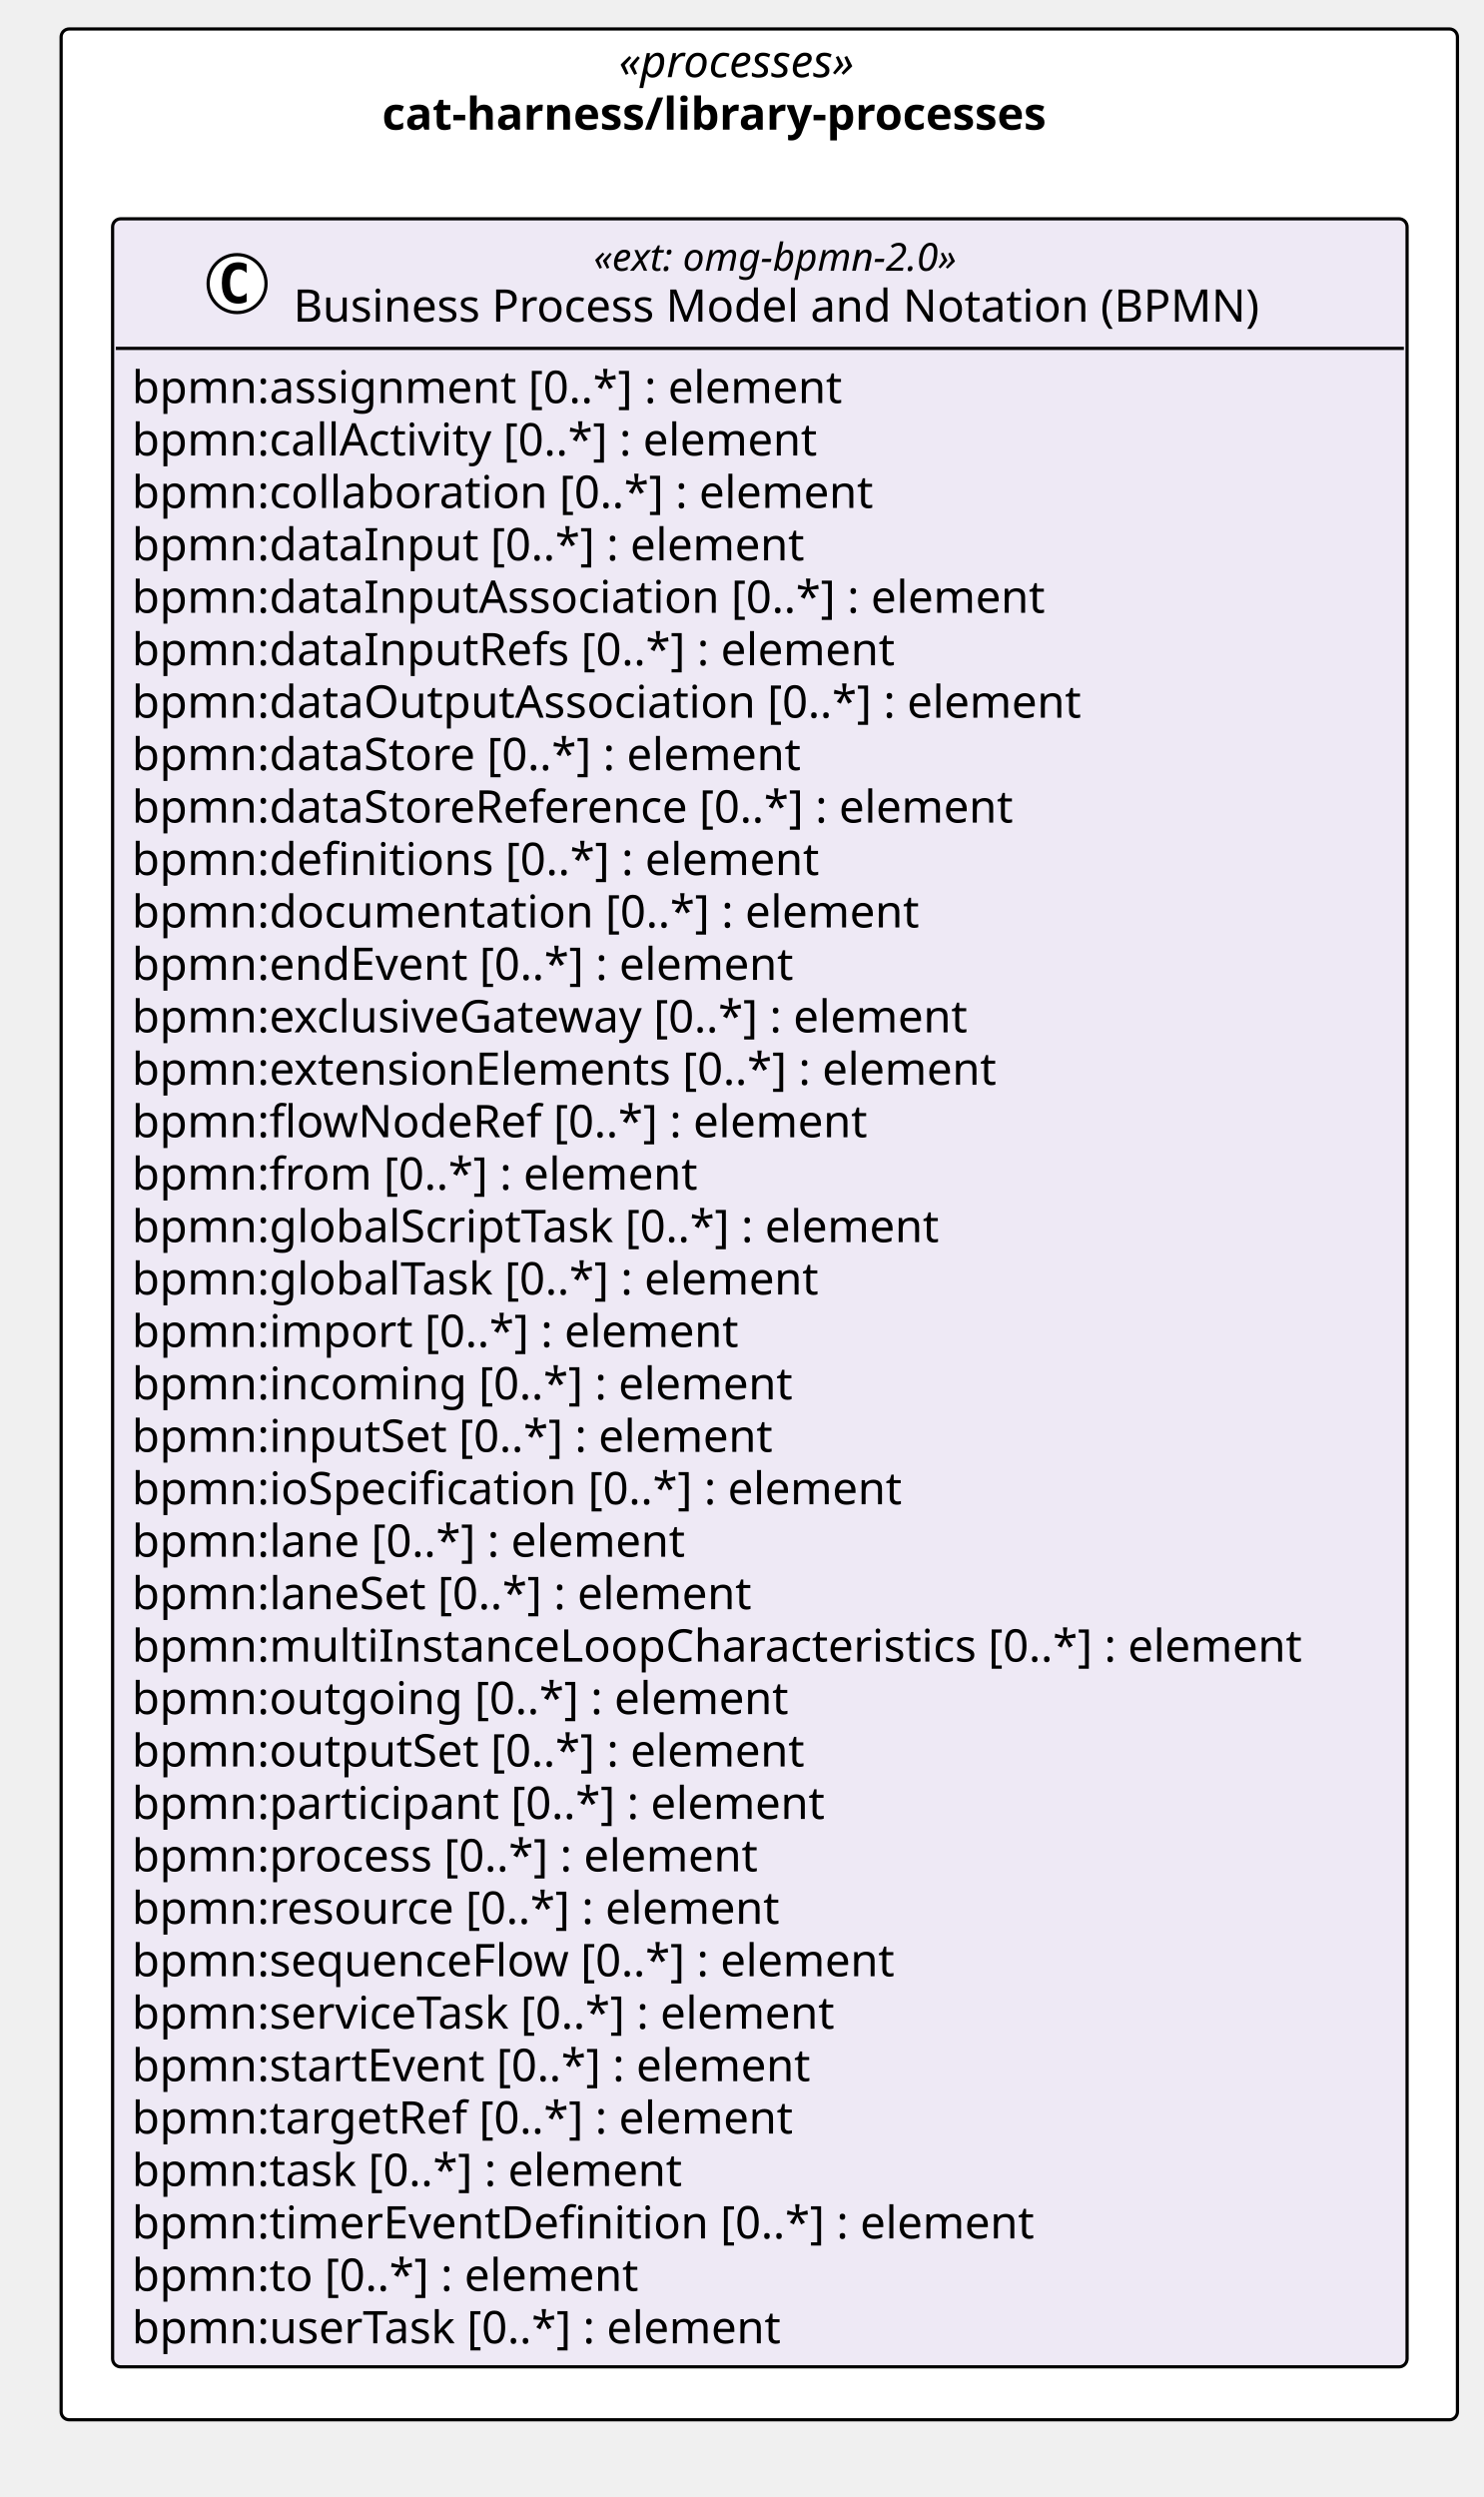
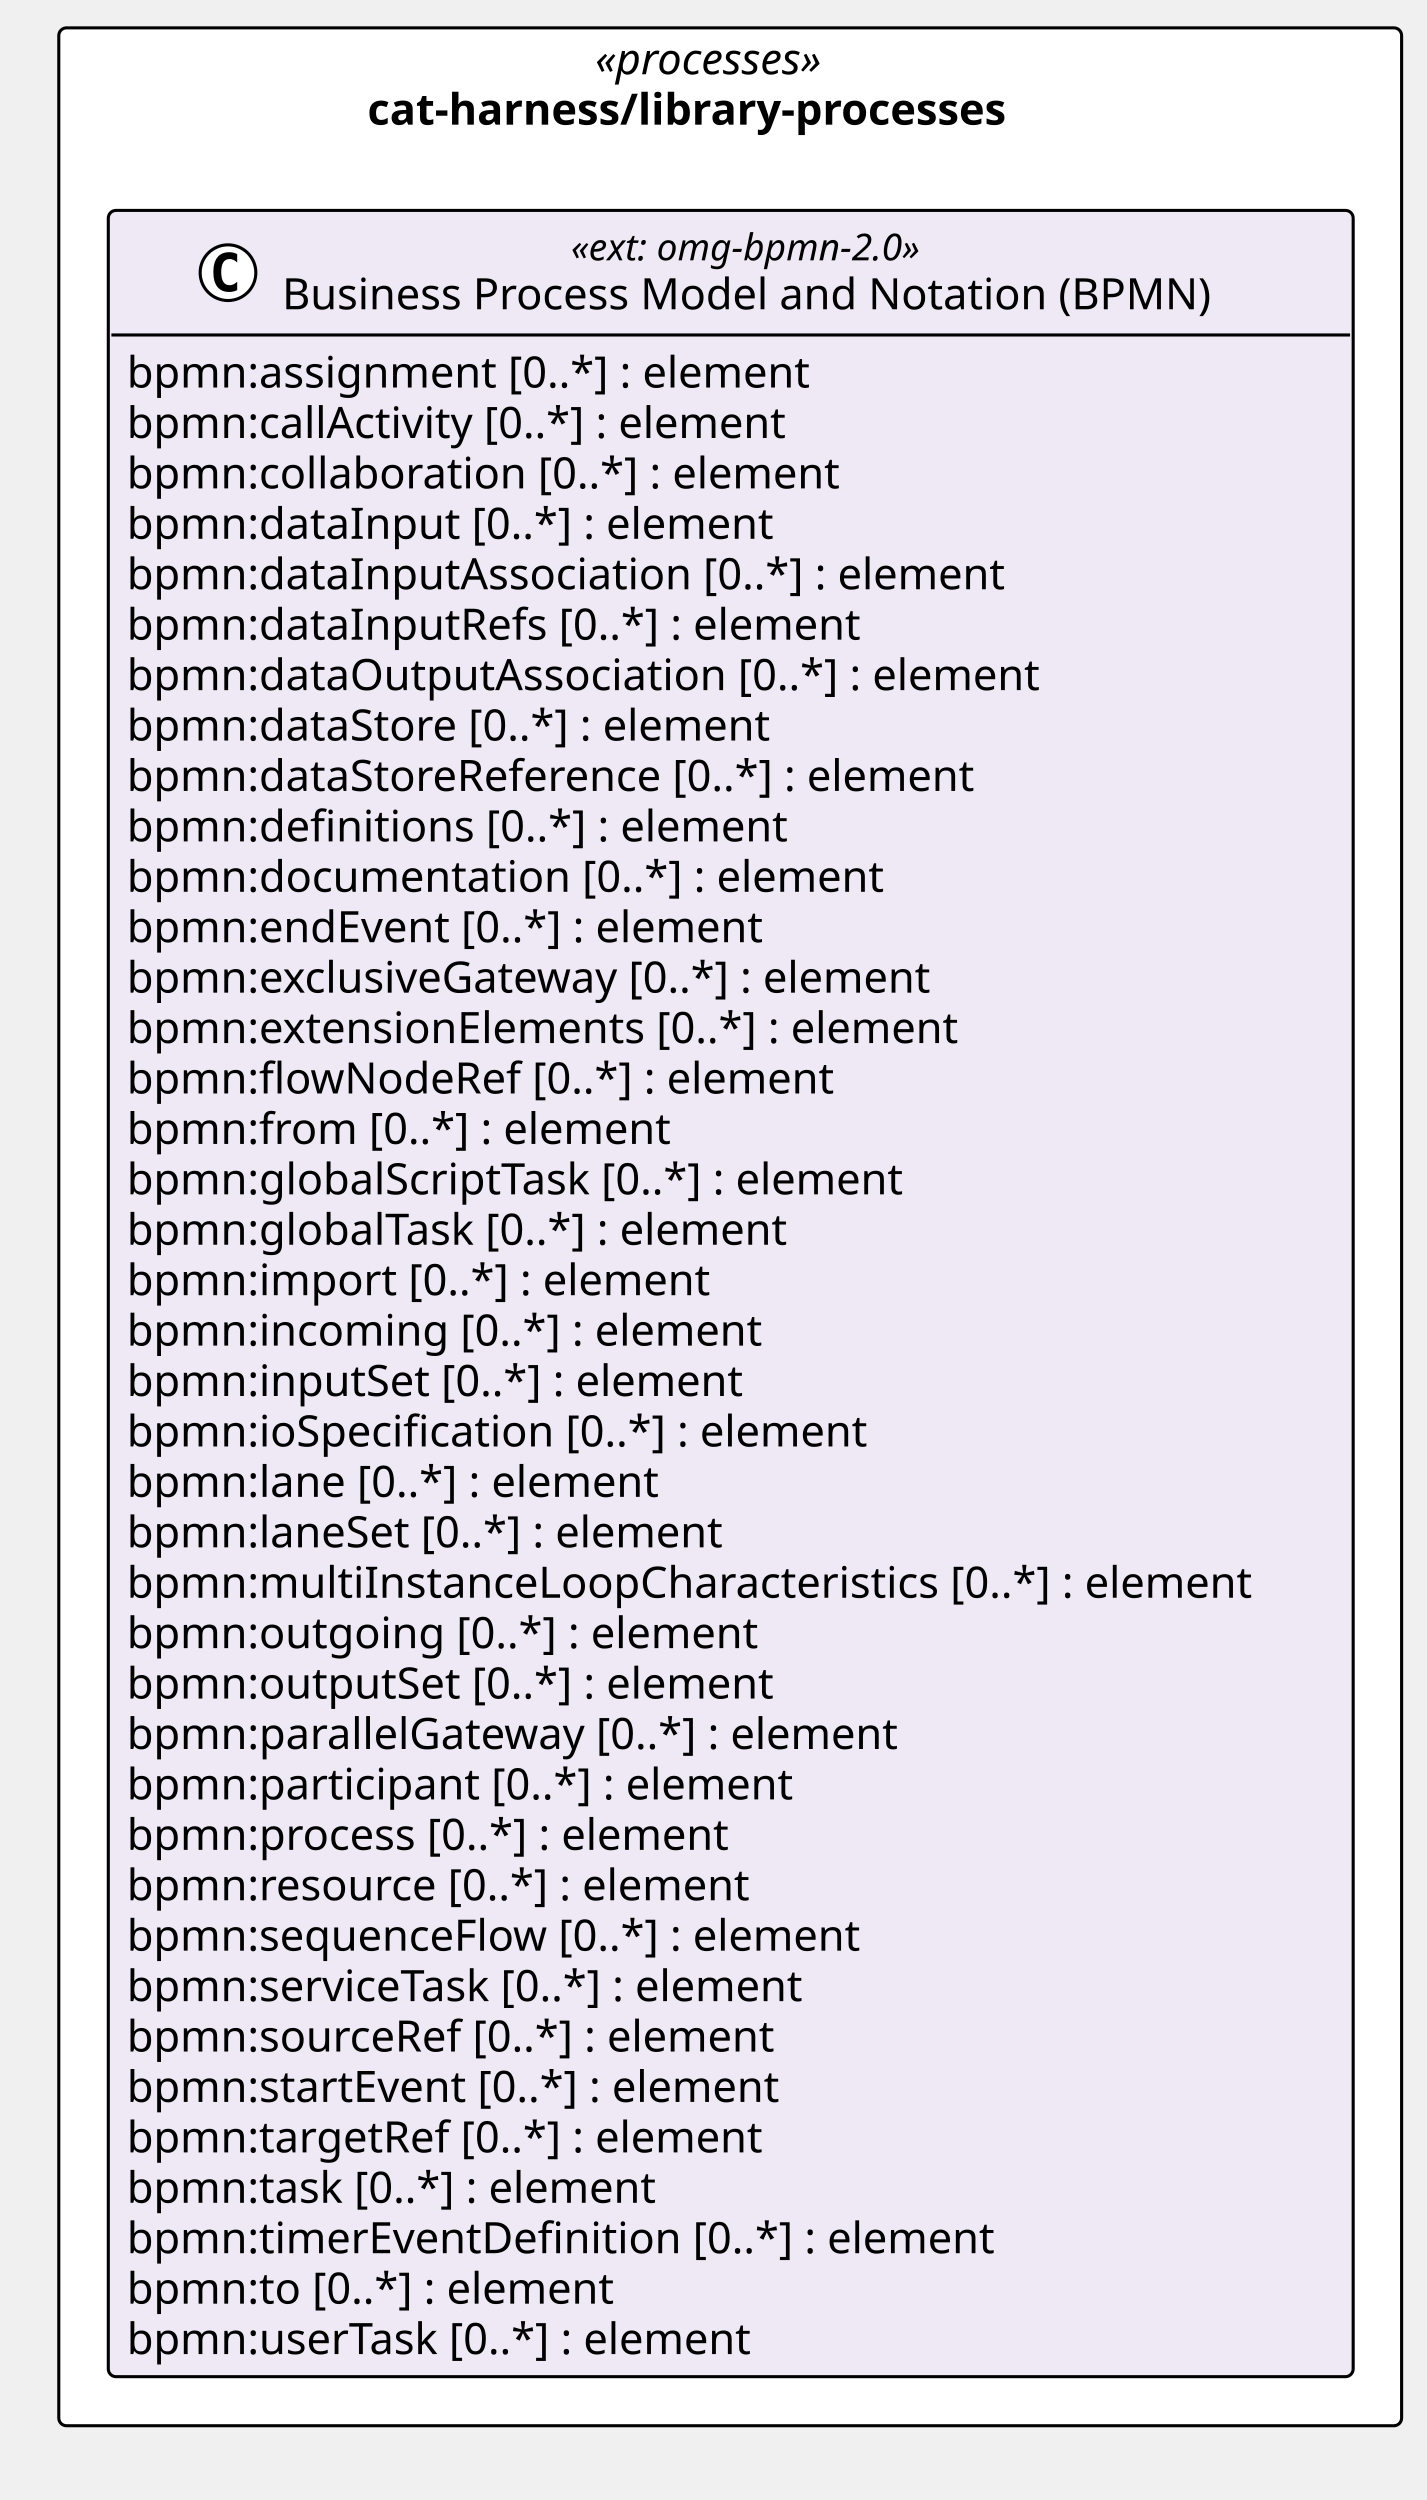
- <svg xmlns="http://www.w3.org/2000/svg" version="1.1" data-diagram-type="CLASS" style="width:461px;height:776px;background:#FFFFFF;" width="461px" height="776px" viewBox="0 0 461 776" zoomAndPan="magnify" preserveAspectRatio="none" contentStyleType="text/css">
+ <svg xmlns="http://www.w3.org/2000/svg" version="1.1" data-diagram-type="CLASS" style="width:461px;height:808px;background:#FFFFFF;" width="461px" height="808px" viewBox="0 0 461 808" zoomAndPan="magnify" preserveAspectRatio="none" contentStyleType="text/css">
  <defs />
  <g font-family="sans-serif" lengthAdjust="spacing">
    <g class="cluster" data-qualified-name="pkg_cat_harness_library_processes" id="ent0001" data-source-line="13">
-       <rect x="19" y="9" width="434" height="743" fill="#FFF" style="stroke:#000;stroke-width:1;" rx="2.5" ry="2.5" />
+       <rect x="19" y="9" width="434" height="775" fill="#FFF" style="stroke:#000;stroke-width:1;" rx="2.5" ry="2.5" />
      <text x="192.353" y="23.995" fill="#000" font-size="14" textLength="87.295" font-style="italic" font-family="Verdana">«processes»</text>
      <text x="118.774" y="40.292" fill="#000" font-size="14" textLength="234.452" font-weight="700" font-family="Verdana">cat-harness/library-processes</text>
    </g>
    <g class="entity" data-qualified-name="pkg_cat_harness_library_processes.cat_harness_library_processes_omg_bpmn_2_0" id="ent0002" data-source-line="14">
-       <rect x="35" y="68" width="402.346" height="667.547" fill="#EEE9F5" style="stroke:#000;stroke-width:1;" rx="2.5" ry="2.5" />
+       <rect x="35" y="68" width="402.346" height="700.141" fill="#EEE9F5" style="stroke:#000;stroke-width:1;" rx="2.5" ry="2.5" />
      <ellipse cx="73.689" cy="88.133" rx="9" ry="9" fill="#FFF" style="stroke:#000;stroke-width:1;" />
      <path d="M76.658,93.773 Q76.08,94.07 75.439,94.211 Q74.798,94.367 74.095,94.367 Q71.595,94.367 70.267,92.727 Q68.955,91.07 68.955,87.945 Q68.955,84.82 70.267,83.164 Q71.595,81.508 74.095,81.508 Q74.798,81.508 75.439,81.664 Q76.095,81.82 76.658,82.117 L76.658,84.836 Q76.033,84.258 75.439,83.992 Q74.845,83.711 74.22,83.711 Q72.876,83.711 72.189,84.789 Q71.501,85.852 71.501,87.945 Q71.501,90.039 72.189,91.117 Q72.876,92.18 74.22,92.18 Q74.845,92.18 75.439,91.914 Q76.033,91.633 76.658,91.055 L76.658,93.773 Z " fill="#000" />
      <text x="184.532" y="84.139" fill="#000" font-size="12" textLength="130.781" font-style="italic" font-family="Verdana">«ext: omg-bpmn-2.0»</text>
      <text x="91.189" y="99.964" fill="#000" font-size="14" textLength="317.468" font-family="Verdana">Business Process Model and Notation (BPMN)</text>
      <line x1="36" y1="108.266" x2="436.346" y2="108.266" style="stroke:#000;stroke-width:1;" />
      <text x="41" y="125.261" fill="#000" font-size="14" textLength="237.959" font-family="Verdana">bpmn:assignment [0..*] : element</text>
      <text x="41" y="141.558" fill="#000" font-size="14" textLength="233.188" font-family="Verdana">bpmn:callActivity [0..*] : element</text>
      <text x="41" y="157.854" fill="#000" font-size="14" textLength="247.755" font-family="Verdana">bpmn:collaboration [0..*] : element</text>
      <text x="41" y="174.151" fill="#000" font-size="14" textLength="224.314" font-family="Verdana">bpmn:dataInput [0..*] : element</text>
      <text x="41" y="190.448" fill="#000" font-size="14" textLength="304.028" font-family="Verdana">bpmn:dataInputAssociation [0..*] : element</text>
      <text x="41" y="206.745" fill="#000" font-size="14" textLength="254.878" font-family="Verdana">bpmn:dataInputRefs [0..*] : element</text>
      <text x="41" y="223.042" fill="#000" font-size="14" textLength="316.408" font-family="Verdana">bpmn:dataOutputAssociation [0..*] : element</text>
      <text x="41" y="239.339" fill="#000" font-size="14" textLength="225.374" font-family="Verdana">bpmn:dataStore [0..*] : element</text>
      <text x="41" y="255.636" fill="#000" font-size="14" textLength="296.81" font-family="Verdana">bpmn:dataStoreReference [0..*] : element</text>
      <text x="41" y="271.933" fill="#000" font-size="14" textLength="229.722" font-family="Verdana">bpmn:definitions [0..*] : element</text>
      <text x="41" y="288.229" fill="#000" font-size="14" textLength="262.562" font-family="Verdana">bpmn:documentation [0..*] : element</text>
      <text x="41" y="304.526" fill="#000" font-size="14" textLength="223.009" font-family="Verdana">bpmn:endEvent [0..*] : element</text>
      <text x="41" y="320.823" fill="#000" font-size="14" textLength="283.814" font-family="Verdana">bpmn:exclusiveGateway [0..*] : element</text>
      <text x="41" y="337.12" fill="#000" font-size="14" textLength="290.281" font-family="Verdana">bpmn:extensionElements [0..*] : element</text>
      <text x="41" y="353.417" fill="#000" font-size="14" textLength="245.171" font-family="Verdana">bpmn:flowNodeRef [0..*] : element</text>
      <text x="41" y="369.714" fill="#000" font-size="14" textLength="189.417" font-family="Verdana">bpmn:from [0..*] : element</text>
      <text x="41" y="386.011" fill="#000" font-size="14" textLength="272.364" font-family="Verdana">bpmn:globalScriptTask [0..*] : element</text>
      <text x="41" y="402.308" fill="#000" font-size="14" textLength="231.759" font-family="Verdana">bpmn:globalTask [0..*] : element</text>
      <text x="41" y="418.604" fill="#000" font-size="14" textLength="202.754" font-family="Verdana">bpmn:import [0..*] : element</text>
      <text x="41" y="434.901" fill="#000" font-size="14" textLength="220.842" font-family="Verdana">bpmn:incoming [0..*] : element</text>
      <text x="41" y="451.198" fill="#000" font-size="14" textLength="215.53" font-family="Verdana">bpmn:inputSet [0..*] : element</text>
      <text x="41" y="467.495" fill="#000" font-size="14" textLength="258.87" font-family="Verdana">bpmn:ioSpecification [0..*] : element</text>
      <text x="41" y="483.792" fill="#000" font-size="14" textLength="186.484" font-family="Verdana">bpmn:lane [0..*] : element</text>
      <text x="41" y="500.089" fill="#000" font-size="14" textLength="209.474" font-family="Verdana">bpmn:laneSet [0..*] : element</text>
      <text x="41" y="516.386" fill="#000" font-size="14" textLength="390.346" font-family="Verdana">bpmn:multiInstanceLoopCharacteristics [0..*] : element</text>
      <text x="41" y="532.683" fill="#000" font-size="14" textLength="218.559" font-family="Verdana">bpmn:outgoing [0..*] : element</text>
      <text x="41" y="548.979" fill="#000" font-size="14" textLength="225.695" font-family="Verdana">bpmn:outputSet [0..*] : element</text>
-       <text x="41" y="565.276" fill="#000" font-size="14" textLength="232.545" font-family="Verdana">bpmn:participant [0..*] : element</text>
-       <text x="41" y="581.573" fill="#000" font-size="14" textLength="210.636" font-family="Verdana">bpmn:process [0..*] : element</text>
-       <text x="41" y="597.87" fill="#000" font-size="14" textLength="217.697" font-family="Verdana">bpmn:resource [0..*] : element</text>
-       <text x="41" y="614.167" fill="#000" font-size="14" textLength="255.951" font-family="Verdana">bpmn:sequenceFlow [0..*] : element</text>
-       <text x="41" y="630.464" fill="#000" font-size="14" textLength="239.21" font-family="Verdana">bpmn:serviceTask [0..*] : element</text>
-       <text x="41" y="646.761" fill="#000" font-size="14" textLength="229.243" font-family="Verdana">bpmn:startEvent [0..*] : element</text>
-       <text x="41" y="663.058" fill="#000" font-size="14" textLength="222.612" font-family="Verdana">bpmn:targetRef [0..*] : element</text>
-       <text x="41" y="679.354" fill="#000" font-size="14" textLength="185.999" font-family="Verdana">bpmn:task [0..*] : element</text>
-       <text x="41" y="695.651" fill="#000" font-size="14" textLength="301.813" font-family="Verdana">bpmn:timerEventDefinition [0..*] : element</text>
-       <text x="41" y="711.948" fill="#000" font-size="14" textLength="170.584" font-family="Verdana">bpmn:to [0..*] : element</text>
-       <text x="41" y="728.245" fill="#000" font-size="14" textLength="219.598" font-family="Verdana">bpmn:userTask [0..*] : element</text>
+       <text x="41" y="565.276" fill="#000" font-size="14" textLength="270.457" font-family="Verdana">bpmn:parallelGateway [0..*] : element</text>
+       <text x="41" y="581.573" fill="#000" font-size="14" textLength="232.545" font-family="Verdana">bpmn:participant [0..*] : element</text>
+       <text x="41" y="597.87" fill="#000" font-size="14" textLength="210.636" font-family="Verdana">bpmn:process [0..*] : element</text>
+       <text x="41" y="614.167" fill="#000" font-size="14" textLength="217.697" font-family="Verdana">bpmn:resource [0..*] : element</text>
+       <text x="41" y="630.464" fill="#000" font-size="14" textLength="255.951" font-family="Verdana">bpmn:sequenceFlow [0..*] : element</text>
+       <text x="41" y="646.761" fill="#000" font-size="14" textLength="239.21" font-family="Verdana">bpmn:serviceTask [0..*] : element</text>
+       <text x="41" y="663.058" fill="#000" font-size="14" textLength="226.598" font-family="Verdana">bpmn:sourceRef [0..*] : element</text>
+       <text x="41" y="679.354" fill="#000" font-size="14" textLength="229.243" font-family="Verdana">bpmn:startEvent [0..*] : element</text>
+       <text x="41" y="695.651" fill="#000" font-size="14" textLength="222.612" font-family="Verdana">bpmn:targetRef [0..*] : element</text>
+       <text x="41" y="711.948" fill="#000" font-size="14" textLength="185.999" font-family="Verdana">bpmn:task [0..*] : element</text>
+       <text x="41" y="728.245" fill="#000" font-size="14" textLength="301.813" font-family="Verdana">bpmn:timerEventDefinition [0..*] : element</text>
+       <text x="41" y="744.542" fill="#000" font-size="14" textLength="170.584" font-family="Verdana">bpmn:to [0..*] : element</text>
+       <text x="41" y="760.839" fill="#000" font-size="14" textLength="219.598" font-family="Verdana">bpmn:userTask [0..*] : element</text>
    </g>
  </g>
</svg>
